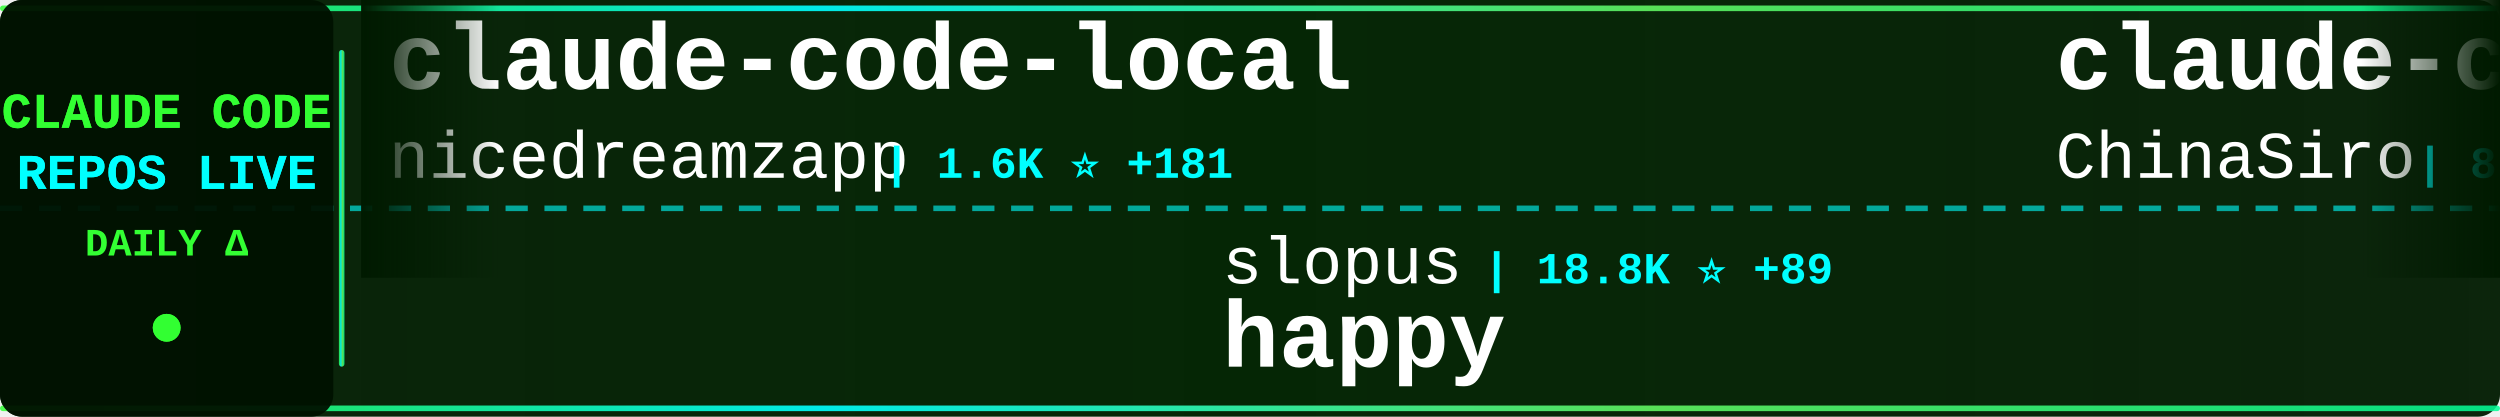
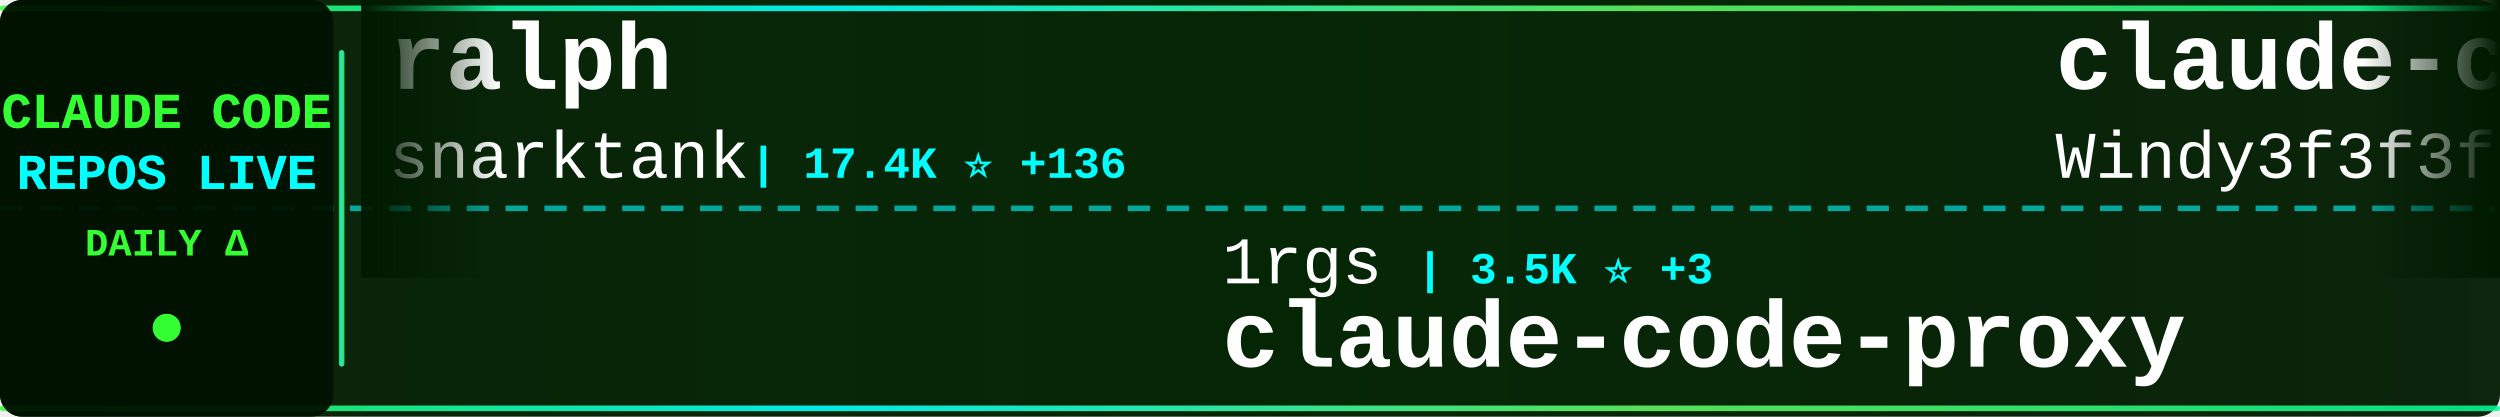
<svg xmlns="http://www.w3.org/2000/svg" width="900" height="150">
  <defs>
    <linearGradient id="tickerBg" x1="0%" y1="0%" x2="100%" y2="0%">
      <stop offset="0%" style="stop-color:#001a00;stop-opacity:0.95" />
      <stop offset="50%" style="stop-color:#002200;stop-opacity:0.98" />
      <stop offset="100%" style="stop-color:#001a00;stop-opacity:0.95" />
    </linearGradient>
    <linearGradient id="borderGrad" x1="0%" y1="0%" x2="100%" y2="0%">
      <stop offset="0%" style="stop-color:#33ff33;stop-opacity:0.85">
        <animate attributeName="stop-opacity" values="0.85;1;0.85" dur="2s" repeatCount="indefinite" />
      </stop>
      <stop offset="33%" style="stop-color:#00ffff;stop-opacity:0.9">
        <animate attributeName="stop-opacity" values="0.9;1;0.9" dur="2.2s" repeatCount="indefinite" />
      </stop>
      <stop offset="66%" style="stop-color:#66ff66;stop-opacity:0.85">
        <animate attributeName="stop-opacity" values="0.85;1;0.85" dur="1.8s" repeatCount="indefinite" />
      </stop>
      <stop offset="100%" style="stop-color:#00ff99;stop-opacity:0.85">
        <animate attributeName="stop-opacity" values="0.85;1;0.85" dur="2s" repeatCount="indefinite" />
      </stop>
    </linearGradient>
    <filter id="textGlow">
      <feGaussianBlur stdDeviation="0.1" result="coloredBlur" />
      <feMerge>
        <feMergeNode in="coloredBlur" />
        <feMergeNode in="SourceGraphic" />
      </feMerge>
    </filter>
    <filter id="metricGlow">
      <feGaussianBlur stdDeviation="0.2" result="coloredBlur" />
      <feMerge>
        <feMergeNode in="coloredBlur" />
        <feMergeNode in="SourceGraphic" />
      </feMerge>
    </filter>
    <linearGradient id="leftFade" x1="0%" y1="0%" x2="100%" y2="0%">
      <stop offset="0%" style="stop-color:#001a00;stop-opacity:1" />
      <stop offset="100%" style="stop-color:#001a00;stop-opacity:0" />
    </linearGradient>
    <linearGradient id="rightFade" x1="0%" y1="0%" x2="100%" y2="0%">
      <stop offset="0%" style="stop-color:#001a00;stop-opacity:0" />
      <stop offset="100%" style="stop-color:#001a00;stop-opacity:1" />
    </linearGradient>
  </defs>
  <rect width="900" height="150" fill="url(#tickerBg)" rx="8" />
  <rect x="0" y="2" width="900" height="2" fill="url(#borderGrad)" rx="1" />
  <rect x="0" y="146" width="900" height="2" fill="url(#borderGrad)" rx="1" />
  <line x1="0" y1="75" x2="900" y2="75" stroke="#00ffff" stroke-width="2" stroke-dasharray="8 6" opacity="0.6" />
  <rect x="0" y="0" width="120" height="150" fill="#001100" opacity="0.95" rx="8" />
  <text x="60" y="46" font-family="'Courier New', monospace" font-size="18" font-weight="bold" fill="#33ff33" text-anchor="middle" filter="url(#textGlow)">
    CLAUDE CODE
  </text>
  <text x="60" y="68" font-family="'Courier New', monospace" font-size="18" font-weight="bold" fill="#00ffff" text-anchor="middle" filter="url(#textGlow)">
    REPOS LIVE
  </text>
  <text x="60" y="92" font-family="'Courier New', monospace" font-size="14" font-weight="bold" fill="#33ff33" text-anchor="middle">
    DAILY Δ
  </text>
  <circle cx="60" cy="118" r="5" fill="#33ff33" filter="url(#metricGlow)">
    <animate attributeName="r" values="4;6;4" dur="1.5s" repeatCount="indefinite" />
    <animate attributeName="opacity" values="0.6;1;0.6" dur="1.5s" repeatCount="indefinite" />
  </circle>
  <rect x="122" y="18" width="2" height="114" fill="url(#borderGrad)" rx="1" />
  <clipPath id="tickerClip">
    <rect x="130" y="0" width="770" height="150" />
  </clipPath>
  <g clip-path="url(#tickerClip)">
    <g id="tickerItems">
      <animateTransform attributeName="transform" attributeType="XML" type="translate" from="0 0" to="-3000 0" dur="54s" repeatCount="indefinite" />
      <g transform="translate(0, 0)">
-         <text x="140" y="32" font-family="'Courier New', monospace" font-size="34" font-weight="bold" fill="#ffffff">claude-code-local</text>
-         <text x="140" y="64" font-family="'Courier New', monospace" font-size="24" font-weight="normal" fill="#ffffff" opacity="1.0">nicedreamzapp</text>
-         <text x="318" y="64" font-family="'Courier New', monospace" font-size="16" font-weight="bold" fill="#00ffff"> | 1.6K ⭐ +181</text>
+         <text x="140" y="32" font-family="'Courier New', monospace" font-size="34" font-weight="bold" fill="#ffffff">ralph</text>
+         <text x="140" y="64" font-family="'Courier New', monospace" font-size="24" font-weight="normal" fill="#ffffff" opacity="1.0">snarktank</text>
+         <text x="270" y="64" font-family="'Courier New', monospace" font-size="16" font-weight="bold" fill="#00ffff"> | 17.4K ⭐ +136</text>
      </g>
      <g transform="translate(300, 0)">
+         <text x="140" y="102" font-family="'Courier New', monospace" font-size="24" font-weight="normal" fill="#ffffff" opacity="1.0">1rgs</text>
+         <text x="210" y="102" font-family="'Courier New', monospace" font-size="16" font-weight="bold" fill="#00ffff"> | 3.5K ⭐ +3</text>
+         <text x="140" y="132" font-family="'Courier New', monospace" font-size="34" font-weight="bold" fill="#ffffff">claude-code-proxy</text>
+       </g>
+       <g transform="translate(600, 0)">
+         <text x="140" y="32" font-family="'Courier New', monospace" font-size="34" font-weight="bold" fill="#ffffff">claude-code-from-scratch</text>
+         <text x="140" y="64" font-family="'Courier New', monospace" font-size="24" font-weight="normal" fill="#ffffff" opacity="1.0">Windy3f3f3f3f</text>
+         <text x="318" y="64" font-family="'Courier New', monospace" font-size="16" font-weight="bold" fill="#00ffff"> | 961 ⭐ +6</text>
+       </g>
+       <g transform="translate(900, 0)">
        <text x="140" y="102" font-family="'Courier New', monospace" font-size="24" font-weight="normal" fill="#ffffff" opacity="1.0">slopus</text>
-         <text x="234" y="102" font-family="'Courier New', monospace" font-size="16" font-weight="bold" fill="#00ffff"> | 18.8K ⭐ +89</text>
+         <text x="234" y="102" font-family="'Courier New', monospace" font-size="16" font-weight="bold" fill="#00ffff"> | 18.8K ⭐ +95</text>
        <text x="140" y="132" font-family="'Courier New', monospace" font-size="34" font-weight="bold" fill="#ffffff">happy</text>
      </g>
-       <g transform="translate(600, 0)">
-         <text x="140" y="32" font-family="'Courier New', monospace" font-size="34" font-weight="bold" fill="#ffffff">claude-code-sourcemap</text>
-         <text x="140" y="64" font-family="'Courier New', monospace" font-size="24" font-weight="normal" fill="#ffffff" opacity="1.0">ChinaSiro</text>
-         <text x="270" y="64" font-family="'Courier New', monospace" font-size="16" font-weight="bold" fill="#00ffff"> | 8.9K ⭐ +17</text>
-       </g>
-       <g transform="translate(900, 0)">
-         <text x="140" y="102" font-family="'Courier New', monospace" font-size="24" font-weight="normal" fill="#ffffff" opacity="1.0">RichardAtCT</text>
-         <text x="294" y="102" font-family="'Courier New', monospace" font-size="16" font-weight="bold" fill="#00ffff"> | 2.5K ⭐ +8</text>
-         <text x="140" y="132" font-family="'Courier New', monospace" font-size="34" font-weight="bold" fill="#ffffff">claude-code-telegram</text>
-       </g>
      <g transform="translate(1200, 0)">
-         <text x="140" y="32" font-family="'Courier New', monospace" font-size="34" font-weight="bold" fill="#ffffff">claude-code-system-promp...</text>
-         <text x="140" y="64" font-family="'Courier New', monospace" font-size="24" font-weight="normal" fill="#ffffff" opacity="1.0">Piebald-AI</text>
-         <text x="282" y="64" font-family="'Courier New', monospace" font-size="16" font-weight="bold" fill="#00ffff"> | 9.2K ⭐ +53</text>
+         <text x="140" y="32" font-family="'Courier New', monospace" font-size="34" font-weight="bold" fill="#ffffff">ralph-claude-code</text>
+         <text x="140" y="64" font-family="'Courier New', monospace" font-size="24" font-weight="normal" fill="#ffffff" opacity="1.0">frankbria</text>
+         <text x="270" y="64" font-family="'Courier New', monospace" font-size="16" font-weight="bold" fill="#00ffff"> | 8.8K ⭐ +23</text>
      </g>
      <g transform="translate(1500, 0)">
-         <text x="140" y="102" font-family="'Courier New', monospace" font-size="24" font-weight="normal" fill="#ffffff" opacity="1.0">sugyan</text>
-         <text x="234" y="102" font-family="'Courier New', monospace" font-size="16" font-weight="bold" fill="#00ffff"> | 1.0K ⭐ +2</text>
-         <text x="140" y="132" font-family="'Courier New', monospace" font-size="34" font-weight="bold" fill="#ffffff">claude-code-webui</text>
+         <text x="140" y="102" font-family="'Courier New', monospace" font-size="24" font-weight="normal" fill="#ffffff" opacity="1.0">pedrohcgs</text>
+         <text x="270" y="102" font-family="'Courier New', monospace" font-size="16" font-weight="bold" fill="#00ffff"> | 947 ⭐ +6</text>
+         <text x="140" y="132" font-family="'Courier New', monospace" font-size="34" font-weight="bold" fill="#ffffff">claude-code-my-workflow</text>
      </g>
      <g transform="translate(1800, 0)">
-         <text x="140" y="32" font-family="'Courier New', monospace" font-size="34" font-weight="bold" fill="#ffffff">claude-code-hub</text>
-         <text x="140" y="64" font-family="'Courier New', monospace" font-size="24" font-weight="normal" fill="#ffffff" opacity="1.0">ding113</text>
-         <text x="246" y="64" font-family="'Courier New', monospace" font-size="16" font-weight="bold" fill="#00ffff"> | 2.6K ⭐ +18</text>
+         <text x="140" y="32" font-family="'Courier New', monospace" font-size="34" font-weight="bold" fill="#ffffff">free-claude-code</text>
+         <text x="140" y="64" font-family="'Courier New', monospace" font-size="24" font-weight="normal" fill="#ffffff" opacity="1.0">Alishahryar1</text>
+         <text x="306" y="64" font-family="'Courier New', monospace" font-size="16" font-weight="bold" fill="#00ffff"> | 2.0K ⭐ +17</text>
      </g>
      <g transform="translate(2100, 0)">
-         <text x="140" y="102" font-family="'Courier New', monospace" font-size="24" font-weight="normal" fill="#ffffff" opacity="1.0">disler</text>
-         <text x="234" y="102" font-family="'Courier New', monospace" font-size="16" font-weight="bold" fill="#00ffff"> | 3.5K ⭐ +7</text>
-         <text x="140" y="132" font-family="'Courier New', monospace" font-size="34" font-weight="bold" fill="#ffffff">claude-code-hooks-master...</text>
+         <text x="140" y="102" font-family="'Courier New', monospace" font-size="24" font-weight="normal" fill="#ffffff" opacity="1.0">Hyper66666</text>
+         <text x="282" y="102" font-family="'Courier New', monospace" font-size="16" font-weight="bold" fill="#00ffff"> | 208 ⭐</text>
+         <text x="140" y="132" font-family="'Courier New', monospace" font-size="34" font-weight="bold" fill="#ffffff">claude-code-sourcemap</text>
      </g>
      <g transform="translate(2400, 0)">
-         <text x="140" y="32" font-family="'Courier New', monospace" font-size="34" font-weight="bold" fill="#ffffff">claude-code-from-source</text>
-         <text x="140" y="64" font-family="'Courier New', monospace" font-size="24" font-weight="normal" fill="#ffffff" opacity="1.0">alejandrobalderas</text>
-         <text x="366" y="64" font-family="'Courier New', monospace" font-size="16" font-weight="bold" fill="#00ffff"> | 1.6K ⭐ +22</text>
+         <text x="140" y="32" font-family="'Courier New', monospace" font-size="34" font-weight="bold" fill="#ffffff">cc-switch</text>
+         <text x="140" y="64" font-family="'Courier New', monospace" font-size="24" font-weight="normal" fill="#ffffff" opacity="1.0">farion1231</text>
+         <text x="282" y="64" font-family="'Courier New', monospace" font-size="16" font-weight="bold" fill="#00ffff"> | 47.7K ⭐ +607</text>
      </g>
      <g transform="translate(2700, 0)">
-         <text x="140" y="102" font-family="'Courier New', monospace" font-size="24" font-weight="normal" fill="#ffffff" opacity="1.0">Alishahryar1</text>
-         <text x="306" y="102" font-family="'Courier New', monospace" font-size="16" font-weight="bold" fill="#00ffff"> | 2.0K ⭐ +21</text>
-         <text x="140" y="132" font-family="'Courier New', monospace" font-size="34" font-weight="bold" fill="#ffffff">free-claude-code</text>
+         <text x="140" y="102" font-family="'Courier New', monospace" font-size="24" font-weight="normal" fill="#ffffff" opacity="1.0">Windy3f3f3f3f</text>
+         <text x="318" y="102" font-family="'Courier New', monospace" font-size="16" font-weight="bold" fill="#00ffff"> | 1.9K ⭐ +19</text>
+         <text x="140" y="132" font-family="'Courier New', monospace" font-size="34" font-weight="bold" fill="#ffffff">how-claude-code-works</text>
      </g>
      <g transform="translate(3000, 0)">
-         <text x="140" y="32" font-family="'Courier New', monospace" font-size="34" font-weight="bold" fill="#ffffff">claude-code-local</text>
-         <text x="140" y="64" font-family="'Courier New', monospace" font-size="24" font-weight="normal" fill="#ffffff" opacity="1.0">nicedreamzapp</text>
-         <text x="318" y="64" font-family="'Courier New', monospace" font-size="16" font-weight="bold" fill="#00ffff"> | 1.6K ⭐ +181</text>
+         <text x="140" y="32" font-family="'Courier New', monospace" font-size="34" font-weight="bold" fill="#ffffff">ralph</text>
+         <text x="140" y="64" font-family="'Courier New', monospace" font-size="24" font-weight="normal" fill="#ffffff" opacity="1.0">snarktank</text>
+         <text x="270" y="64" font-family="'Courier New', monospace" font-size="16" font-weight="bold" fill="#00ffff"> | 17.4K ⭐ +136</text>
      </g>
      <g transform="translate(3300, 0)">
-         <text x="140" y="102" font-family="'Courier New', monospace" font-size="24" font-weight="normal" fill="#ffffff" opacity="1.0">slopus</text>
-         <text x="234" y="102" font-family="'Courier New', monospace" font-size="16" font-weight="bold" fill="#00ffff"> | 18.8K ⭐ +89</text>
-         <text x="140" y="132" font-family="'Courier New', monospace" font-size="34" font-weight="bold" fill="#ffffff">happy</text>
+         <text x="140" y="102" font-family="'Courier New', monospace" font-size="24" font-weight="normal" fill="#ffffff" opacity="1.0">1rgs</text>
+         <text x="210" y="102" font-family="'Courier New', monospace" font-size="16" font-weight="bold" fill="#00ffff"> | 3.5K ⭐ +3</text>
+         <text x="140" y="132" font-family="'Courier New', monospace" font-size="34" font-weight="bold" fill="#ffffff">claude-code-proxy</text>
      </g>
      <g transform="translate(3600, 0)">
-         <text x="140" y="32" font-family="'Courier New', monospace" font-size="34" font-weight="bold" fill="#ffffff">claude-code-sourcemap</text>
-         <text x="140" y="64" font-family="'Courier New', monospace" font-size="24" font-weight="normal" fill="#ffffff" opacity="1.0">ChinaSiro</text>
-         <text x="270" y="64" font-family="'Courier New', monospace" font-size="16" font-weight="bold" fill="#00ffff"> | 8.9K ⭐ +17</text>
+         <text x="140" y="32" font-family="'Courier New', monospace" font-size="34" font-weight="bold" fill="#ffffff">claude-code-from-scratch</text>
+         <text x="140" y="64" font-family="'Courier New', monospace" font-size="24" font-weight="normal" fill="#ffffff" opacity="1.0">Windy3f3f3f3f</text>
+         <text x="318" y="64" font-family="'Courier New', monospace" font-size="16" font-weight="bold" fill="#00ffff"> | 961 ⭐ +6</text>
      </g>
      <g transform="translate(3900, 0)">
-         <text x="140" y="102" font-family="'Courier New', monospace" font-size="24" font-weight="normal" fill="#ffffff" opacity="1.0">RichardAtCT</text>
-         <text x="294" y="102" font-family="'Courier New', monospace" font-size="16" font-weight="bold" fill="#00ffff"> | 2.5K ⭐ +8</text>
-         <text x="140" y="132" font-family="'Courier New', monospace" font-size="34" font-weight="bold" fill="#ffffff">claude-code-telegram</text>
+         <text x="140" y="102" font-family="'Courier New', monospace" font-size="24" font-weight="normal" fill="#ffffff" opacity="1.0">slopus</text>
+         <text x="234" y="102" font-family="'Courier New', monospace" font-size="16" font-weight="bold" fill="#00ffff"> | 18.8K ⭐ +95</text>
+         <text x="140" y="132" font-family="'Courier New', monospace" font-size="34" font-weight="bold" fill="#ffffff">happy</text>
      </g>
    </g>
  </g>
  <rect x="130" y="0" width="50" height="100" fill="url(#leftFade)" />
  <rect x="850" y="0" width="50" height="100" fill="url(#rightFade)" />
</svg>
